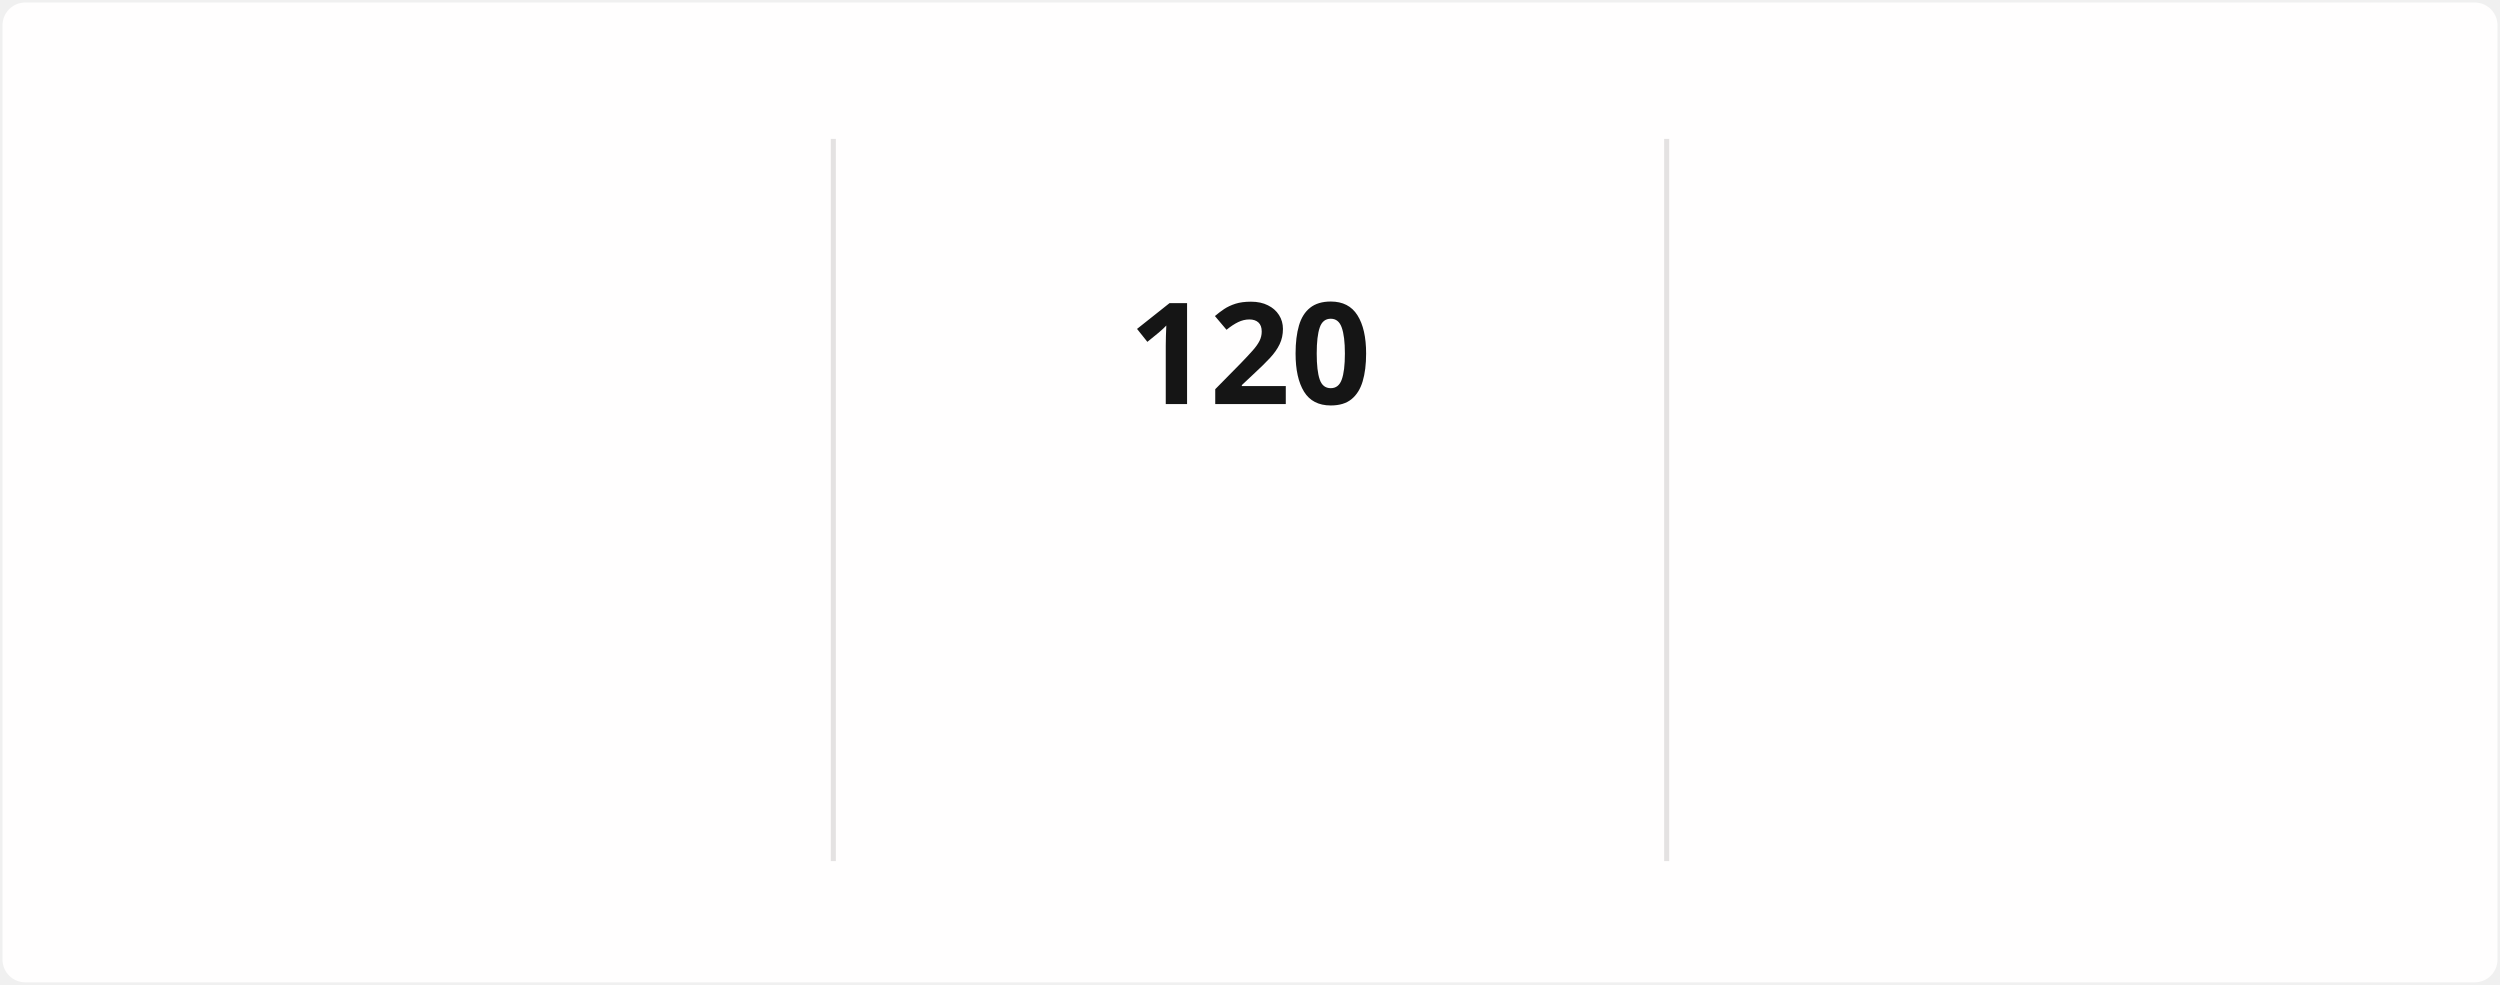
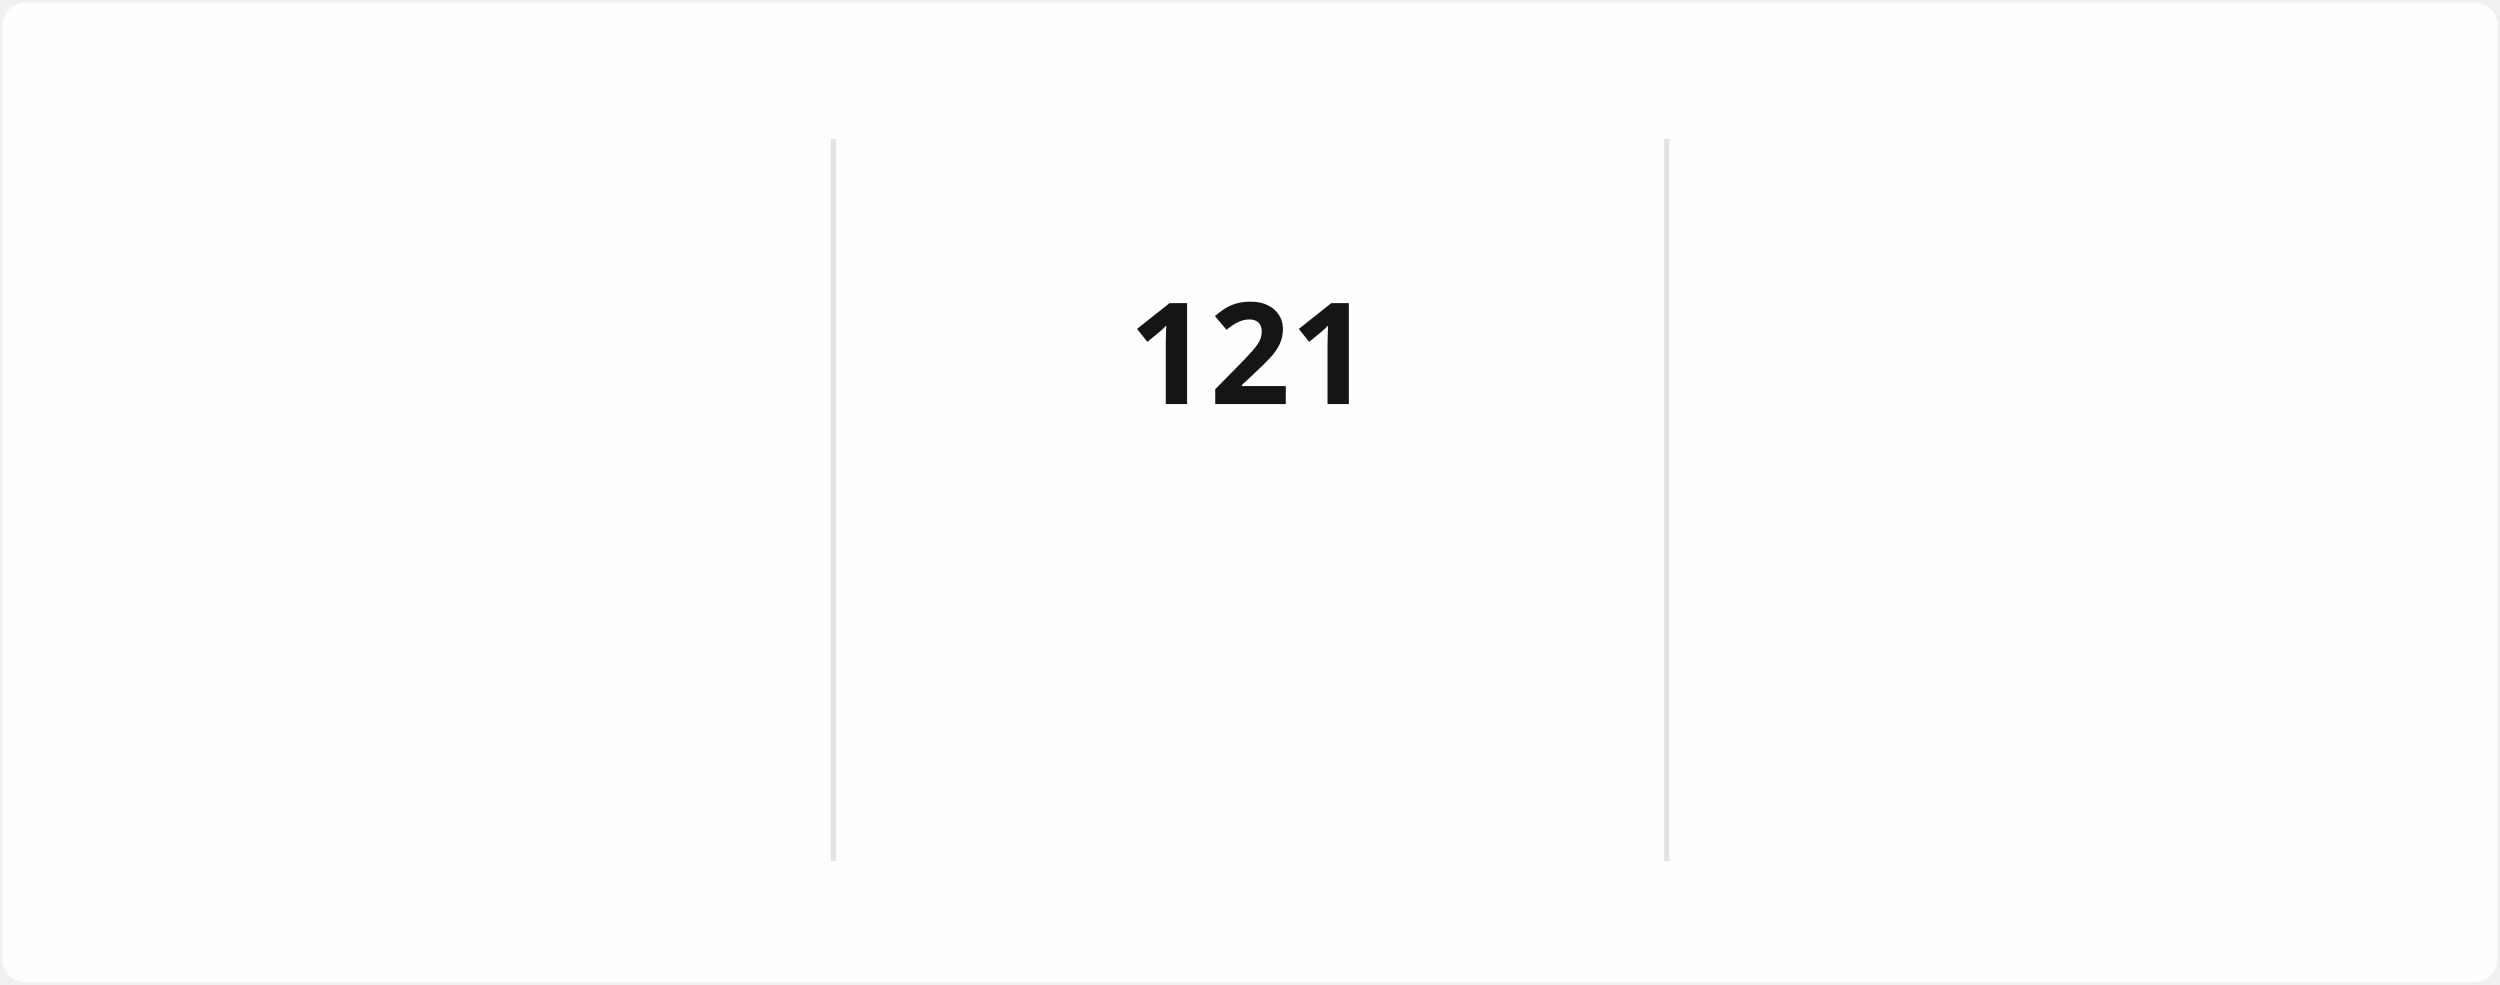
<svg xmlns="http://www.w3.org/2000/svg" style="isolation: isolate" viewBox="0 0 495 195" width="495px" height="195px" direction="ltr">
  <style>
            @keyframes currstreak {
                0% { font-size: 3px; opacity: 0.2; }
                80% { font-size: 34px; opacity: 1; }
                100% { font-size: 28px; opacity: 1; }
            }
            @keyframes fadein {
                0% { opacity: 0; }
                100% { opacity: 1; }
            }
        </style>
  <defs>
    <clipPath id="outer_rectangle">
      <rect width="495" height="195" rx="4.5" />
    </clipPath>
    <mask id="mask_out_ring_behind_fire">
      <rect width="495" height="195" fill="white" />
      <ellipse id="mask-ellipse" cx="247.5" cy="32" rx="13" ry="18" fill="black" />
    </mask>
  </defs>
  <g clip-path="url(#outer_rectangle)">
    <g style="isolation: isolate">
      <rect stroke="#000000" stroke-opacity="0" fill="#FFFEFE" rx="4.5" x="0.5" y="0.5" width="494" height="194" />
    </g>
    <g style="isolation: isolate">
      <line x1="165" y1="28" x2="165" y2="170" vector-effect="non-scaling-stroke" stroke-width="1" stroke="#E4E2E2" stroke-linejoin="miter" stroke-linecap="square" stroke-miterlimit="3" />
      <line x1="330" y1="28" x2="330" y2="170" vector-effect="non-scaling-stroke" stroke-width="1" stroke="#E4E2E2" stroke-linejoin="miter" stroke-linecap="square" stroke-miterlimit="3" />
    </g>
    <g style="isolation: isolate">
      <g transform="translate(82.5, 48)">
        <text x="0" y="32" stroke-width="0" text-anchor="middle" fill="#151515" stroke="none" font-family="&quot;Segoe UI&quot;, Ubuntu, sans-serif" font-weight="700" font-size="28px" font-style="normal" style="opacity: 0; animation: fadein 0.5s linear forwards 0.6s">
-                         2,501
+                         2,572
                    </text>
      </g>
      <g transform="translate(82.5, 84)">
        <text x="0" y="32" stroke-width="0" text-anchor="middle" fill="#151515" stroke="none" font-family="&quot;Segoe UI&quot;, Ubuntu, sans-serif" font-weight="400" font-size="14px" font-style="normal" style="opacity: 0; animation: fadein 0.5s linear forwards 0.7s">
                        Total Contributions
                    </text>
      </g>
      <g transform="translate(82.5, 114)">
        <text x="0" y="32" stroke-width="0" text-anchor="middle" fill="#464646" stroke="none" font-family="&quot;Segoe UI&quot;, Ubuntu, sans-serif" font-weight="400" font-size="12px" font-style="normal" style="opacity: 0; animation: fadein 0.5s linear forwards 0.8s">
                        Dec 21, 2021 - Present
                    </text>
      </g>
    </g>
    <g style="isolation: isolate">
      <g transform="translate(247.5, 108)">
        <text x="0" y="32" stroke-width="0" text-anchor="middle" fill="#FB8C00" stroke="none" font-family="&quot;Segoe UI&quot;, Ubuntu, sans-serif" font-weight="700" font-size="14px" font-style="normal" style="opacity: 0; animation: fadein 0.5s linear forwards 0.9s">
                        Current Streak
                    </text>
      </g>
      <g transform="translate(247.5, 145)">
        <text x="0" y="21" stroke-width="0" text-anchor="middle" fill="#464646" stroke="none" font-family="&quot;Segoe UI&quot;, Ubuntu, sans-serif" font-weight="400" font-size="12px" font-style="normal" style="opacity: 0; animation: fadein 0.5s linear forwards 0.9s">
-                         Jul 29 - Nov 25
+                         Jul 29 - Nov 26
                    </text>
      </g>
      <g mask="url(#mask_out_ring_behind_fire)">
        <circle cx="247.5" cy="71" r="40" fill="none" stroke="#FB8C00" stroke-width="5" style="opacity: 0; animation: fadein 0.5s linear forwards 0.4s" />
      </g>
      <g transform="translate(247.5, 19.5)" stroke-opacity="0" style="opacity: 0; animation: fadein 0.5s linear forwards 0.6s">
        <path d="M -12 -0.5 L 15 -0.5 L 15 23.5 L -12 23.5 L -12 -0.5 Z" fill="none" />
        <path d="M 1.5 0.67 C 1.5 0.67 2.24 3.32 2.24 5.47 C 2.24 7.53 0.89 9.2 -1.17 9.2 C -3.23 9.2 -4.79 7.53 -4.79 5.47 L -4.76 5.11 C -6.78 7.51 -8 10.62 -8 13.99 C -8 18.41 -4.42 22 0 22 C 4.42 22 8 18.41 8 13.99 C 8 8.6 5.41 3.79 1.5 0.67 Z M -0.29 19 C -2.07 19 -3.51 17.6 -3.51 15.86 C -3.51 14.24 -2.46 13.1 -0.7 12.74 C 1.07 12.38 2.9 11.53 3.92 10.16 C 4.31 11.45 4.51 12.81 4.51 14.2 C 4.51 16.85 2.36 19 -0.29 19 Z" fill="#FB8C00" stroke-opacity="0" />
      </g>
      <g transform="translate(247.5, 48)">
        <text x="0" y="32" stroke-width="0" text-anchor="middle" fill="#151515" stroke="none" font-family="&quot;Segoe UI&quot;, Ubuntu, sans-serif" font-weight="700" font-size="28px" font-style="normal" style="animation: currstreak 0.6s linear forwards">
-                         120
+                         121
                    </text>
      </g>
    </g>
    <g style="isolation: isolate">
      <g transform="translate(412.5, 48)">
        <text x="0" y="32" stroke-width="0" text-anchor="middle" fill="#151515" stroke="none" font-family="&quot;Segoe UI&quot;, Ubuntu, sans-serif" font-weight="700" font-size="28px" font-style="normal" style="opacity: 0; animation: fadein 0.5s linear forwards 1.2s">
-                         120
+                         121
                    </text>
      </g>
      <g transform="translate(412.5, 84)">
        <text x="0" y="32" stroke-width="0" text-anchor="middle" fill="#151515" stroke="none" font-family="&quot;Segoe UI&quot;, Ubuntu, sans-serif" font-weight="400" font-size="14px" font-style="normal" style="opacity: 0; animation: fadein 0.5s linear forwards 1.3s">
                        Longest Streak
                    </text>
      </g>
      <g transform="translate(412.5, 114)">
        <text x="0" y="32" stroke-width="0" text-anchor="middle" fill="#464646" stroke="none" font-family="&quot;Segoe UI&quot;, Ubuntu, sans-serif" font-weight="400" font-size="12px" font-style="normal" style="opacity: 0; animation: fadein 0.5s linear forwards 1.4s">
-                         Jul 29 - Nov 25
+                         Jul 29 - Nov 26
                    </text>
      </g>
    </g>
  </g>
</svg>
